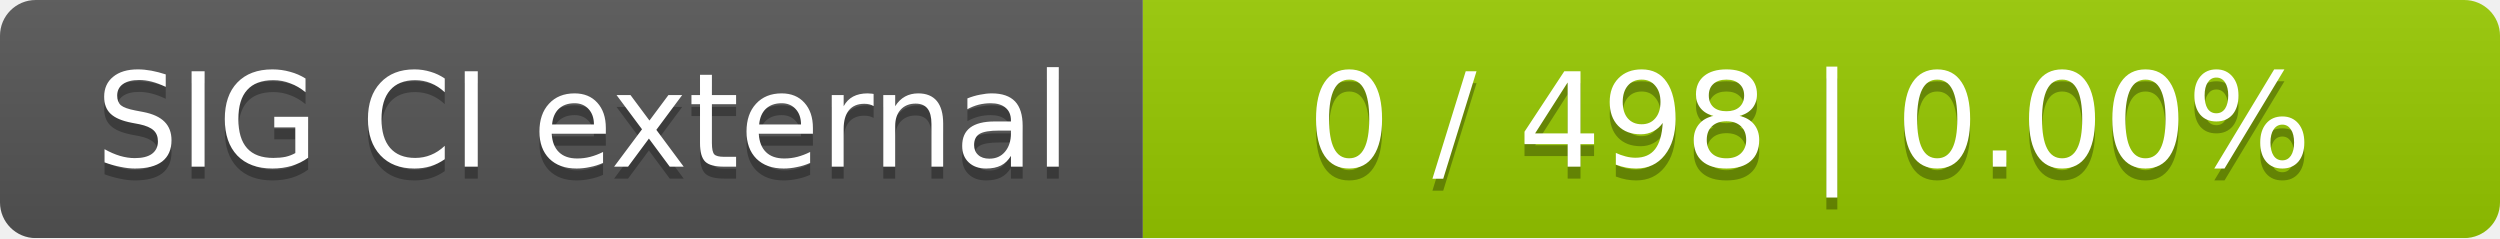
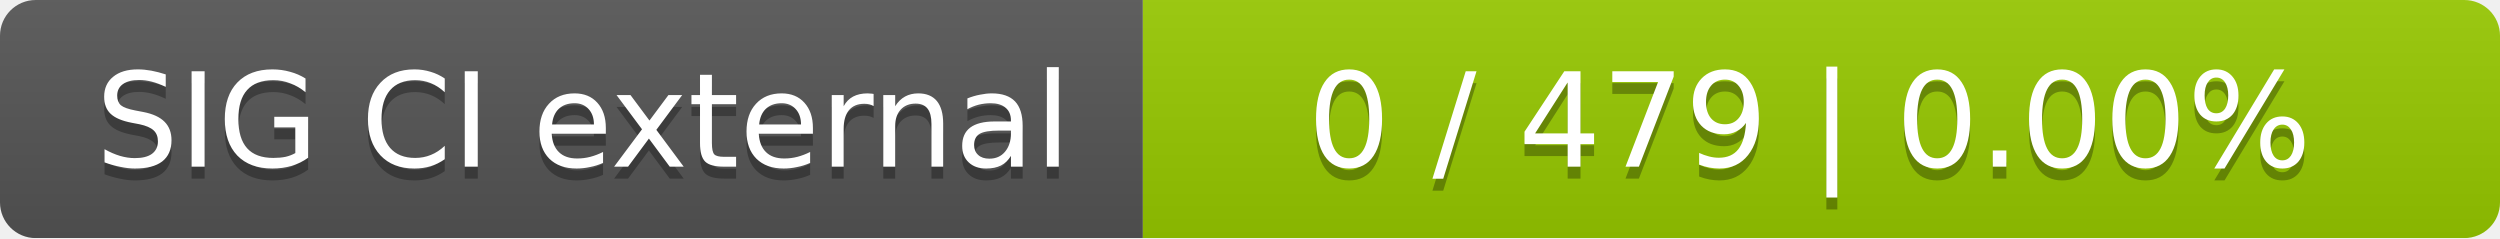
<svg xmlns="http://www.w3.org/2000/svg" width="210" height="20">
  <linearGradient id="smooth" x2="0" y2="100%">
    <stop offset="0" stop-color="#bbb" stop-opacity=".1" />
    <stop offset="1" stop-opacity=".1" />
  </linearGradient>
  <mask id="round">
    <rect width="210" height="20" rx="3" fill="#fff" />
  </mask>
  <g mask="url(#round)">
    <rect width="96" height="20" fill="#555" />
    <rect x="96" width="114" height="20" fill="#97ca00" />
    <rect width="210" height="20" fill="url(#smooth)" />
  </g>
  <g fill="#fff" text-anchor="middle" font-family="DejaVu Sans,Verdana,Geneva,sans-serif" font-size="11">
    <text x="49" y="15" fill="#010101" fill-opacity=".3">SIG CI external</text>
    <text x="49" y="14">SIG CI external</text>
-     <text x="152" y="15" fill="#010101" fill-opacity=".3">0 / 498    |    0.00%</text>
-     <text x="152" y="14">0 / 498    |    0.00%</text>
+     <text x="152" y="15" fill="#010101" fill-opacity=".3">0 / 479    |    0.00%</text>
+     <text x="152" y="14">0 / 479    |    0.00%</text>
  </g>
</svg>
